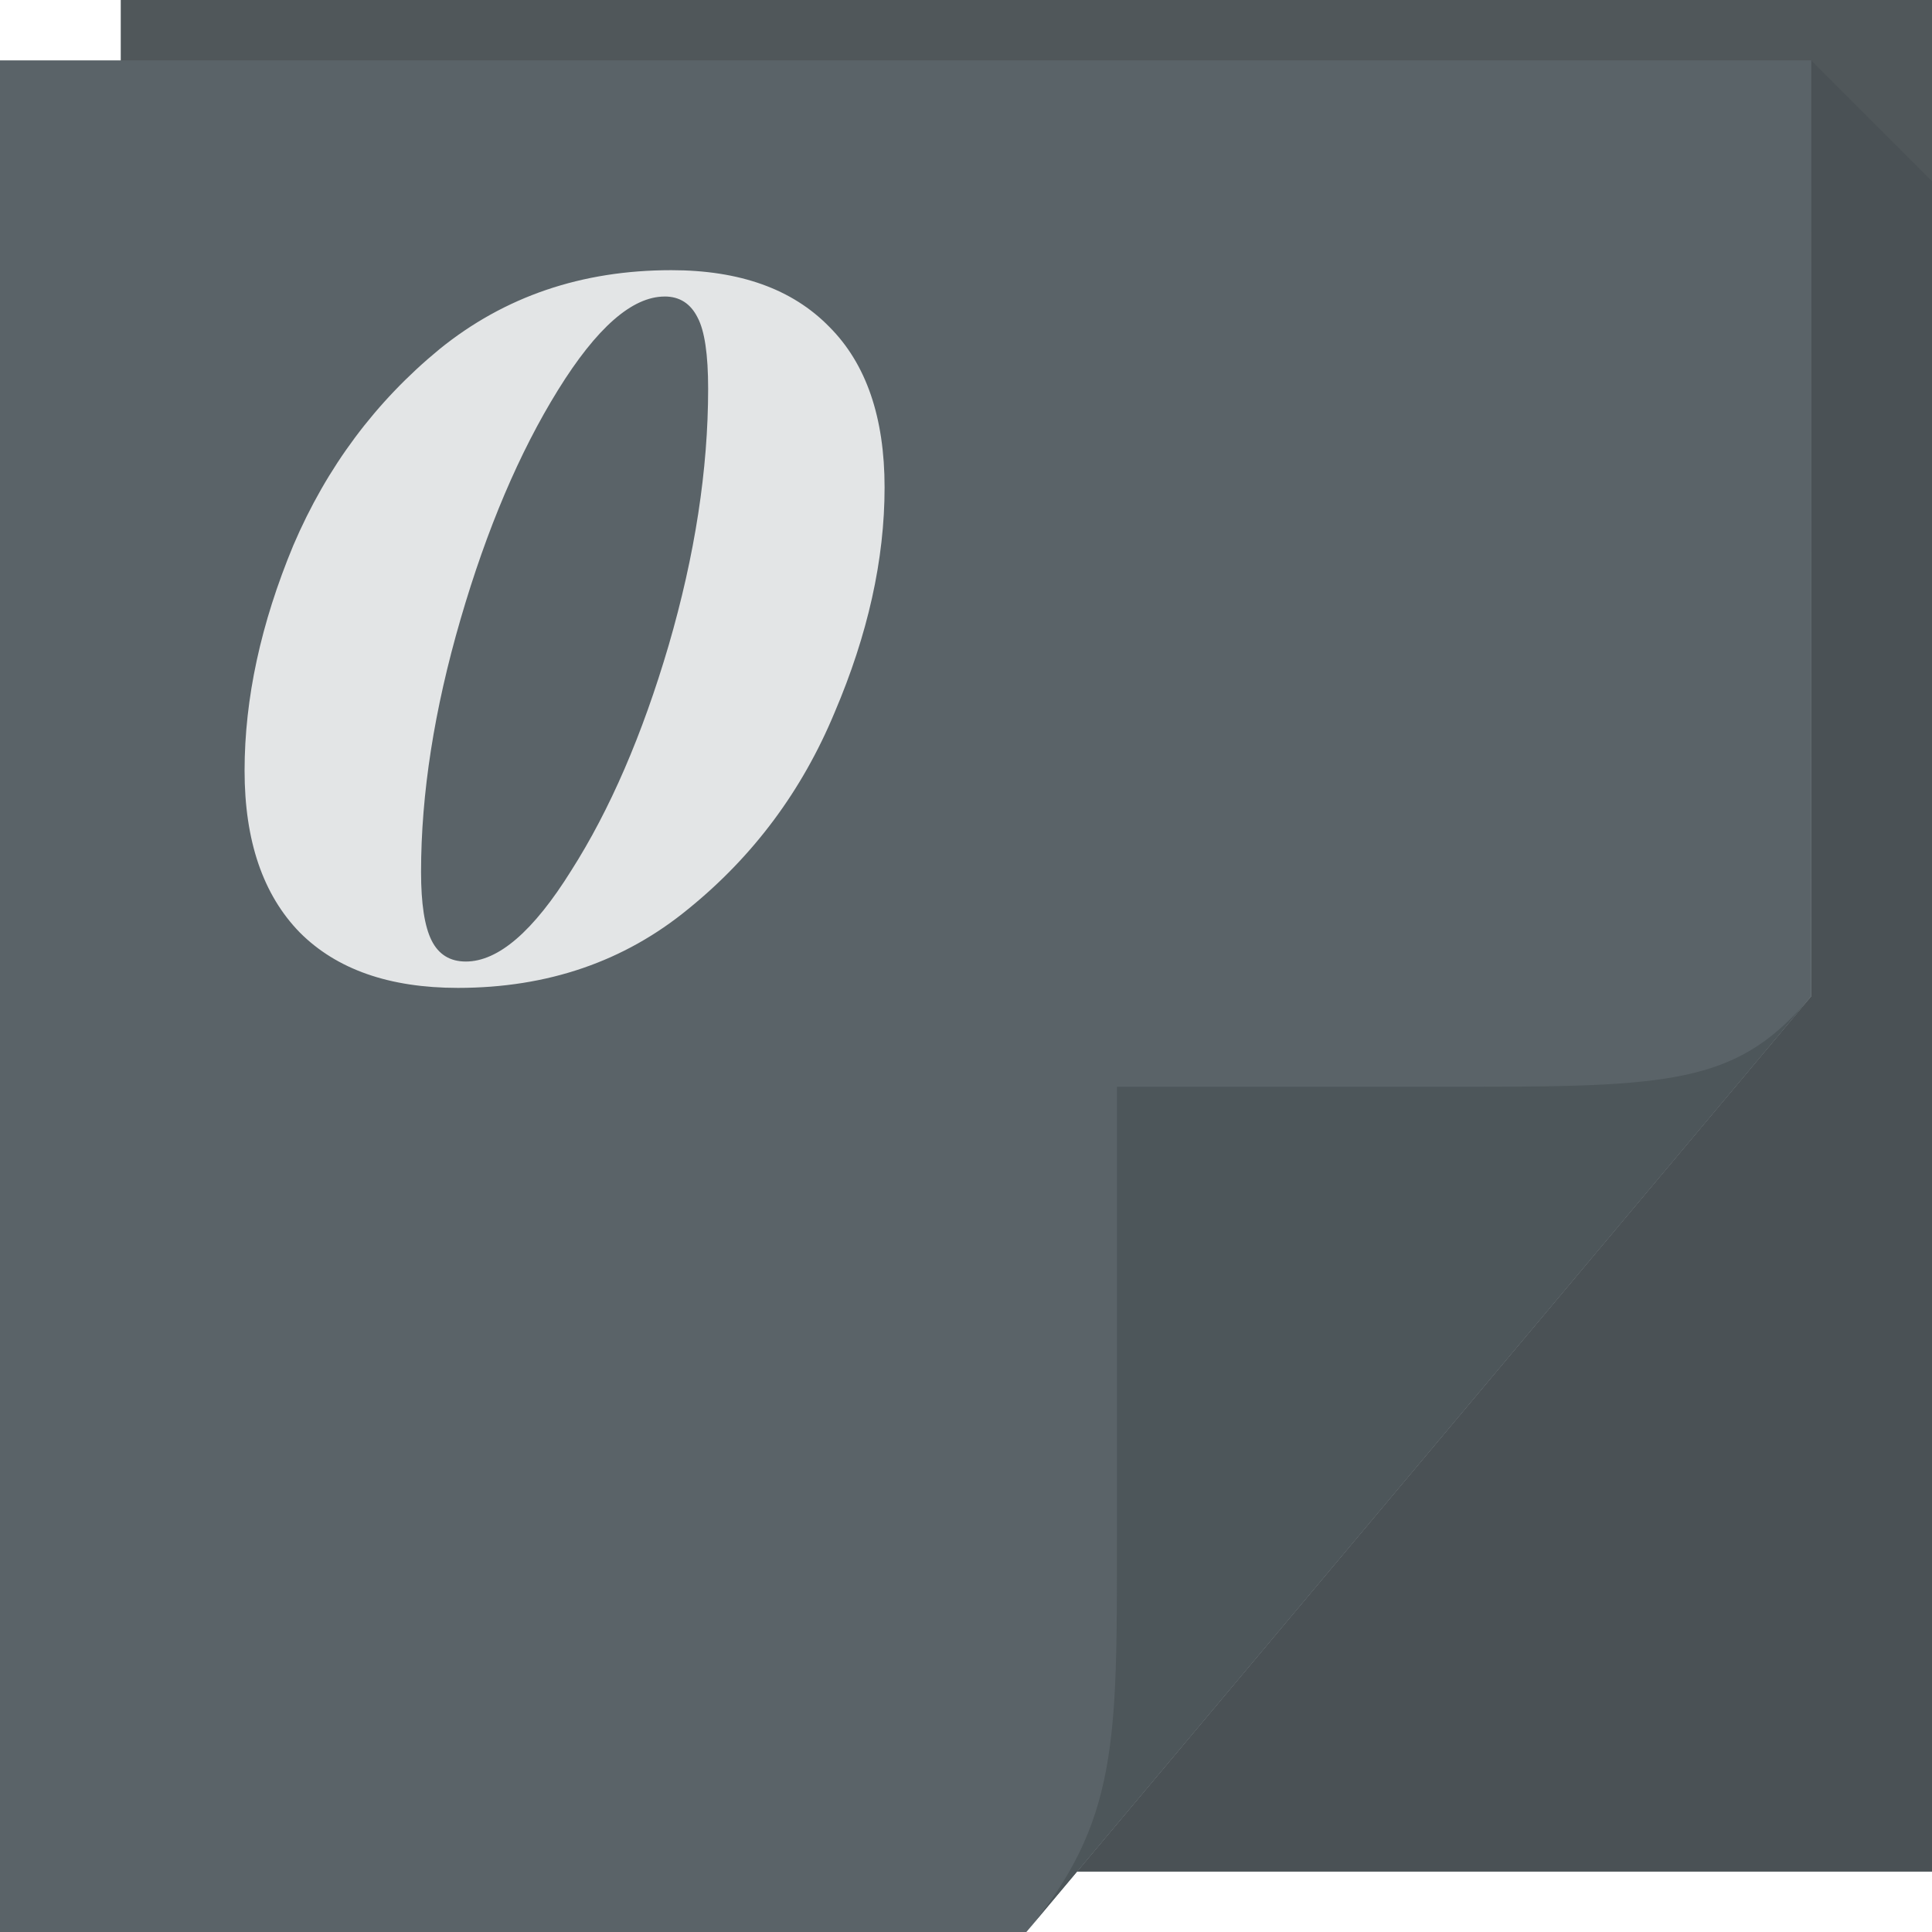
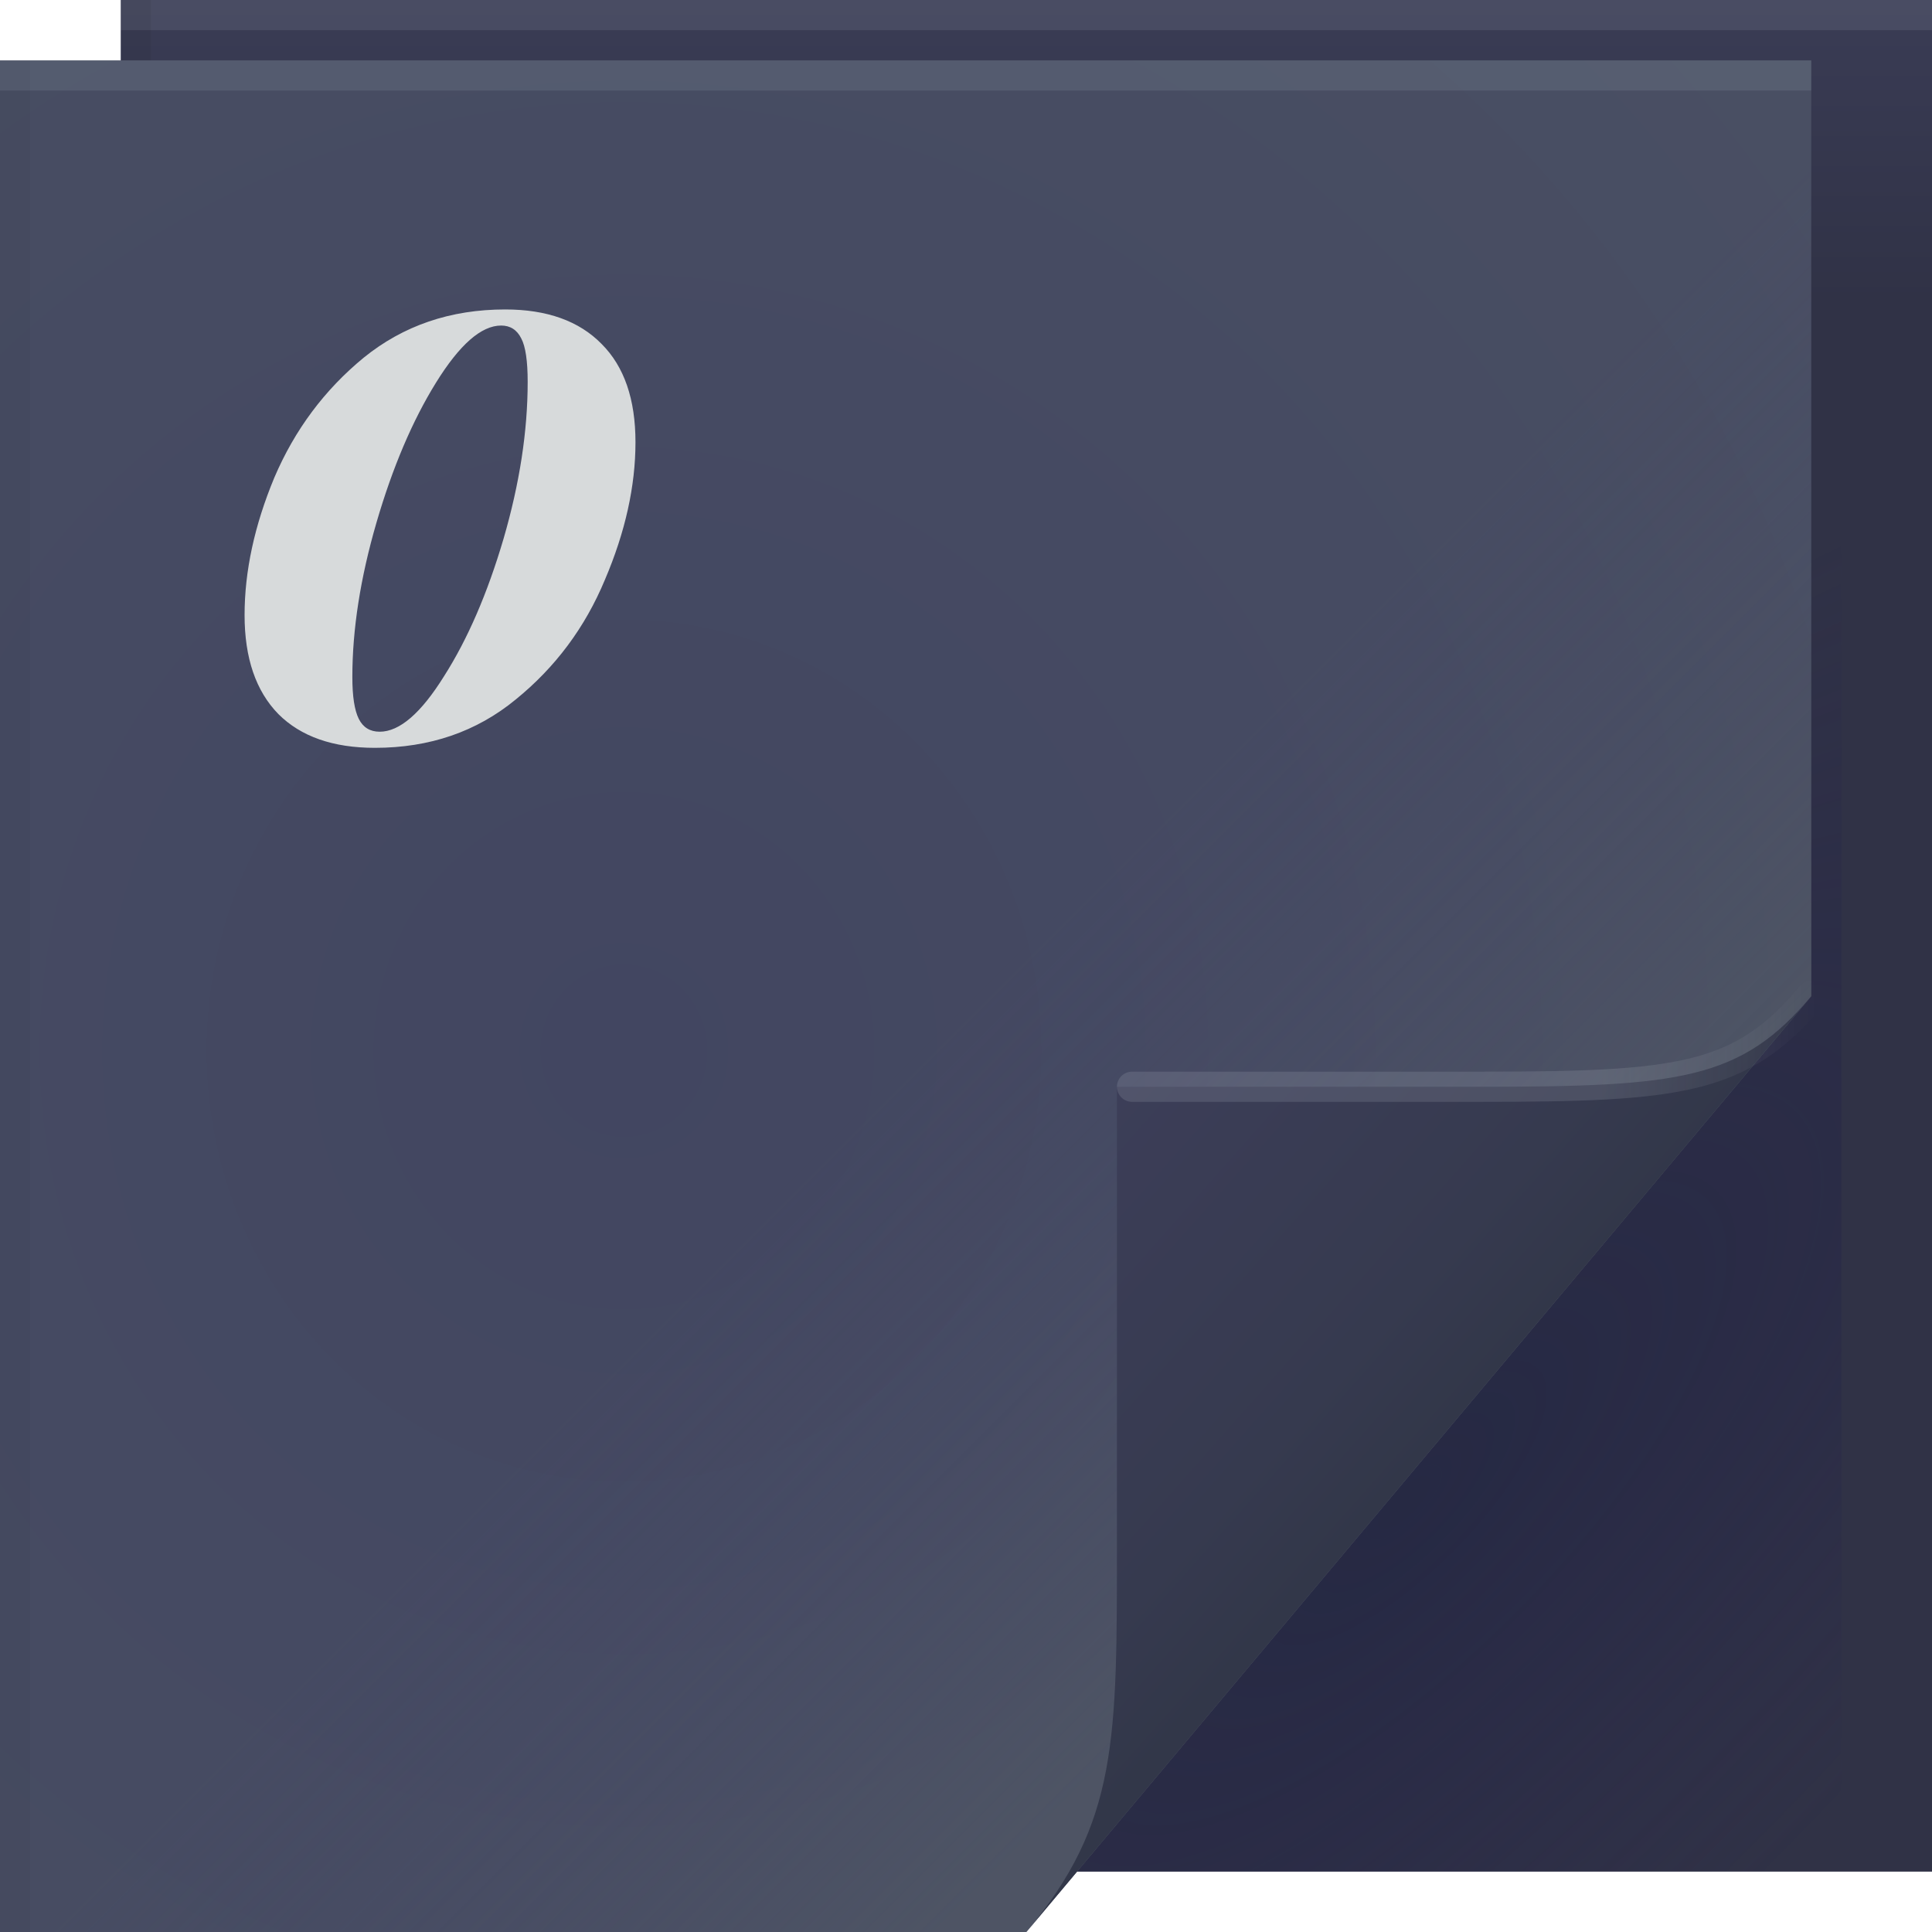
- <svg xmlns="http://www.w3.org/2000/svg" viewBox="0 0 64 64" id="svg2" version="1.1" width="100%" height="100%">
-   <defs id="defs4">
-     <linearGradient x1="48.918" y1="46.214" x2="32.67" y2="24" id="linearGradient4259-6-1" gradientUnits="userSpaceOnUse">
-       <stop id="stop3988-6-1" style="stop-color:#ffffff;stop-opacity:0.53" offset="0" />
-       <stop id="stop3990-9-2" style="stop-color:#ffffff;stop-opacity:0" offset="1" />
+ <svg xmlns="http://www.w3.org/2000/svg" version="1.1" viewBox="0 0 64 64">
+   <defs>
+     <linearGradient id="linearGradient82616" x1="53.055" x2="60.201" y1="35.97" y2="35.97" gradientUnits="userSpaceOnUse">
+       <stop stop-color="#dbe5e7" stop-opacity=".133" offset="0" />
+       <stop stop-color="#ffffff" stop-opacity="0" offset="1" />
+     </linearGradient>
+     <linearGradient id="linearGradient70762" x1="82.744" x2="71" y1="79.421" y2="69" gradientTransform="translate(-34,-33)" gradientUnits="userSpaceOnUse">
+       <stop stop-color="#323749" offset="0" />
+       <stop stop-color="#363a4f" offset=".252" />
+       <stop stop-color="#3c3e58" offset="1" />
+     </linearGradient>
+     <linearGradient id="c-7" x1="48.918" x2="33.898" y1="46.214" y2="31.194" gradientUnits="userSpaceOnUse">
+       <stop stop-color="#5a6368" stop-opacity=".387" offset="0" />
+       <stop stop-color="#484b6b" stop-opacity=".011" offset="1" />
+     </linearGradient>
+     <radialGradient id="radialGradient83837" cx="25.612" cy="38.899" r="30" gradientTransform="matrix(1.8427,0,0,1.9042,-26.521,-39.268)" gradientUnits="userSpaceOnUse">
+       <stop stop-color="#424661" offset="0" />
+       <stop stop-color="#4a5063" offset="1" />
+     </radialGradient>
+     <radialGradient id="a-5" cx="46.762" cy="39.221" r="14.161" gradientTransform="matrix(.86297 .86297 -2.3655 2.3655 98.927 -83.343)" gradientUnits="userSpaceOnUse">
+       <stop stop-color="#161b3f" stop-opacity=".404" offset="0" />
+       <stop stop-color="#201952" stop-opacity=".004" offset="1" />
+     </radialGradient>
+     <linearGradient id="linearGradient65720" x1="61.017" x2="61.017" y1="10" gradientUnits="userSpaceOnUse">
+       <stop stop-color="#303246" offset="0" />
+       <stop stop-color="#3a3c55" offset="1" />
    </linearGradient>
  </defs>
-   <path d="M 4,0 H 64 V 62 H 4 Z" id="path3960" style="fill:#50575a;fill-opacity:1;fill-rule:nonzero" />
-   <path style="fill:#222e33;fill-opacity:0.122;fill-rule:nonzero" d="M 60,2 V 33 L 35.678,62 H 64 V 37 6 Z" id="path3900" />
-   <path d="M 0,2 H 60 V 33 L 34,64 H 0 Z" id="path4257" style="fill:url(#linearGradient4259-6-1);fill-rule:nonzero" />
-   <path d="M 0,2 H 60 V 33 L 34,64 H 0 Z" id="path3982" style="color:#000000;display:inline;overflow:visible;visibility:visible;fill:#5a6368;fill-opacity:1;fill-rule:nonzero;stroke:none;stroke-width:1;marker:none;enable-background:accumulate" />
-   <path d="M 34,64 60,33 c -2.329,2.776 -4.361,3 -11,3 H 37 v 15 c 0,6.644 0.044,9.37 -3,13 z" id="path4278" style="fill:#4d565a;fill-opacity:1;fill-rule:nonzero" />
-   <path id="path845" style="font-style:italic;font-variant:normal;font-weight:bold;font-stretch:normal;font-size:medium;line-height:1.25;font-family:'Playfair Display';-inkscape-font-specification:'Playfair Display Bold Italic';letter-spacing:0px;word-spacing:0px;vector-effect:none;fill:#e3e5e6;fill-opacity:1;stroke:none;stroke-width:1;stroke-linecap:butt;stroke-linejoin:miter;stroke-miterlimit:4;stroke-dasharray:none;stroke-dashoffset:0;stroke-opacity:1" d="m 8.102,25.527 q 0,-3.577 1.614,-7.46 1.658,-3.882 4.842,-6.5 3.228,-2.617 7.678,-2.617 3.403,0 5.235,1.876 1.832,1.832 1.832,5.322 0,3.577 -1.658,7.46 -1.614,3.882 -4.842,6.5 -3.184,2.617 -7.634,2.617 -3.403,0 -5.235,-1.832 Q 8.102,29.017 8.102,25.527 Z M 22.018,9.823 q -1.614,0 -3.533,3.097 -1.919,3.097 -3.228,7.59 -1.309,4.493 -1.309,8.376 0,1.57 0.349,2.268 0.349,0.698 1.134,0.698 1.614,0 3.49,-3.01 1.919,-3.01 3.228,-7.46 1.309,-4.493 1.309,-8.506 0,-1.701 -0.349,-2.356 -0.349,-0.698 -1.091,-0.698 z" />
+   <path d="m4 0h60v62h-60z" fill="url(#linearGradient65720)" />
+   <path d="m60 2v31l-24.322 29h25.322v-59z" fill="url(#a-5)" />
+   <path d="m0 2h60v31l-26 31h-34z" fill="url(#radialGradient83837)" />
+   <g>
+     <path d="m0 2h60v31l-26 31h-34z" fill="url(#c-7)" />
+   </g>
+   <path d="m34 64 26-31c-2.329 2.776-4.361 3-11 3h-12v15c0 6.644 0.044 9.37-3 13z" fill="url(#linearGradient70762)" />
+   <path d="m60 33c-2.329 2.776-4.361 3-11 3h-11.5" fill="none" stroke="url(#linearGradient82616)" stroke-linecap="round" stroke-opacity=".995" />
+   <g stroke-linecap="round" stroke-linejoin="round">
+     <rect y="2" width="60" height="1" fill="#dcecef" fill-opacity=".095" stop-color="#000000" style="-inkscape-stroke:none;paint-order:stroke fill markers" />
+     <rect x="4" width="60" height="1" fill="#dcecef" fill-opacity=".095" stop-color="#000000" style="-inkscape-stroke:none;paint-order:stroke fill markers" />
+     <rect transform="rotate(90)" x="2" y="-1" width="62" height="1" fill="#000000" fill-opacity=".03" stop-color="#000000" style="-inkscape-stroke:none;paint-order:stroke fill markers" />
+     <rect transform="rotate(90)" y="-5" width="2" height="1" fill="#000000" fill-opacity=".06" stop-color="#000000" style="-inkscape-stroke:none;paint-order:stroke fill markers" />
+   </g>
+   <path d="m8.102 20.376q0-2.185 0.986-4.556 1.012-2.371 2.958-3.97 1.972-1.599 4.689-1.599 2.078 0 3.197 1.146 1.119 1.119 1.119 3.251 0 2.185-1.012 4.556-0.986 2.371-2.958 3.97-1.945 1.599-4.663 1.599-2.078 0-3.197-1.119-1.119-1.146-1.119-3.277zm8.499-9.592q-0.986 0-2.158 1.892-1.172 1.892-1.972 4.636-0.799 2.744-0.799 5.116 0 0.959 0.213 1.385 0.213 0.426 0.693 0.426 0.986 0 2.131-1.838 1.172-1.838 1.972-4.556 0.799-2.744 0.799-5.196 0-1.039-0.213-1.439-0.213-0.426-0.666-0.426z" fill="#d7dadb" stop-color="#000000" style="-inkscape-stroke:none;font-variation-settings:normal" />
</svg>
